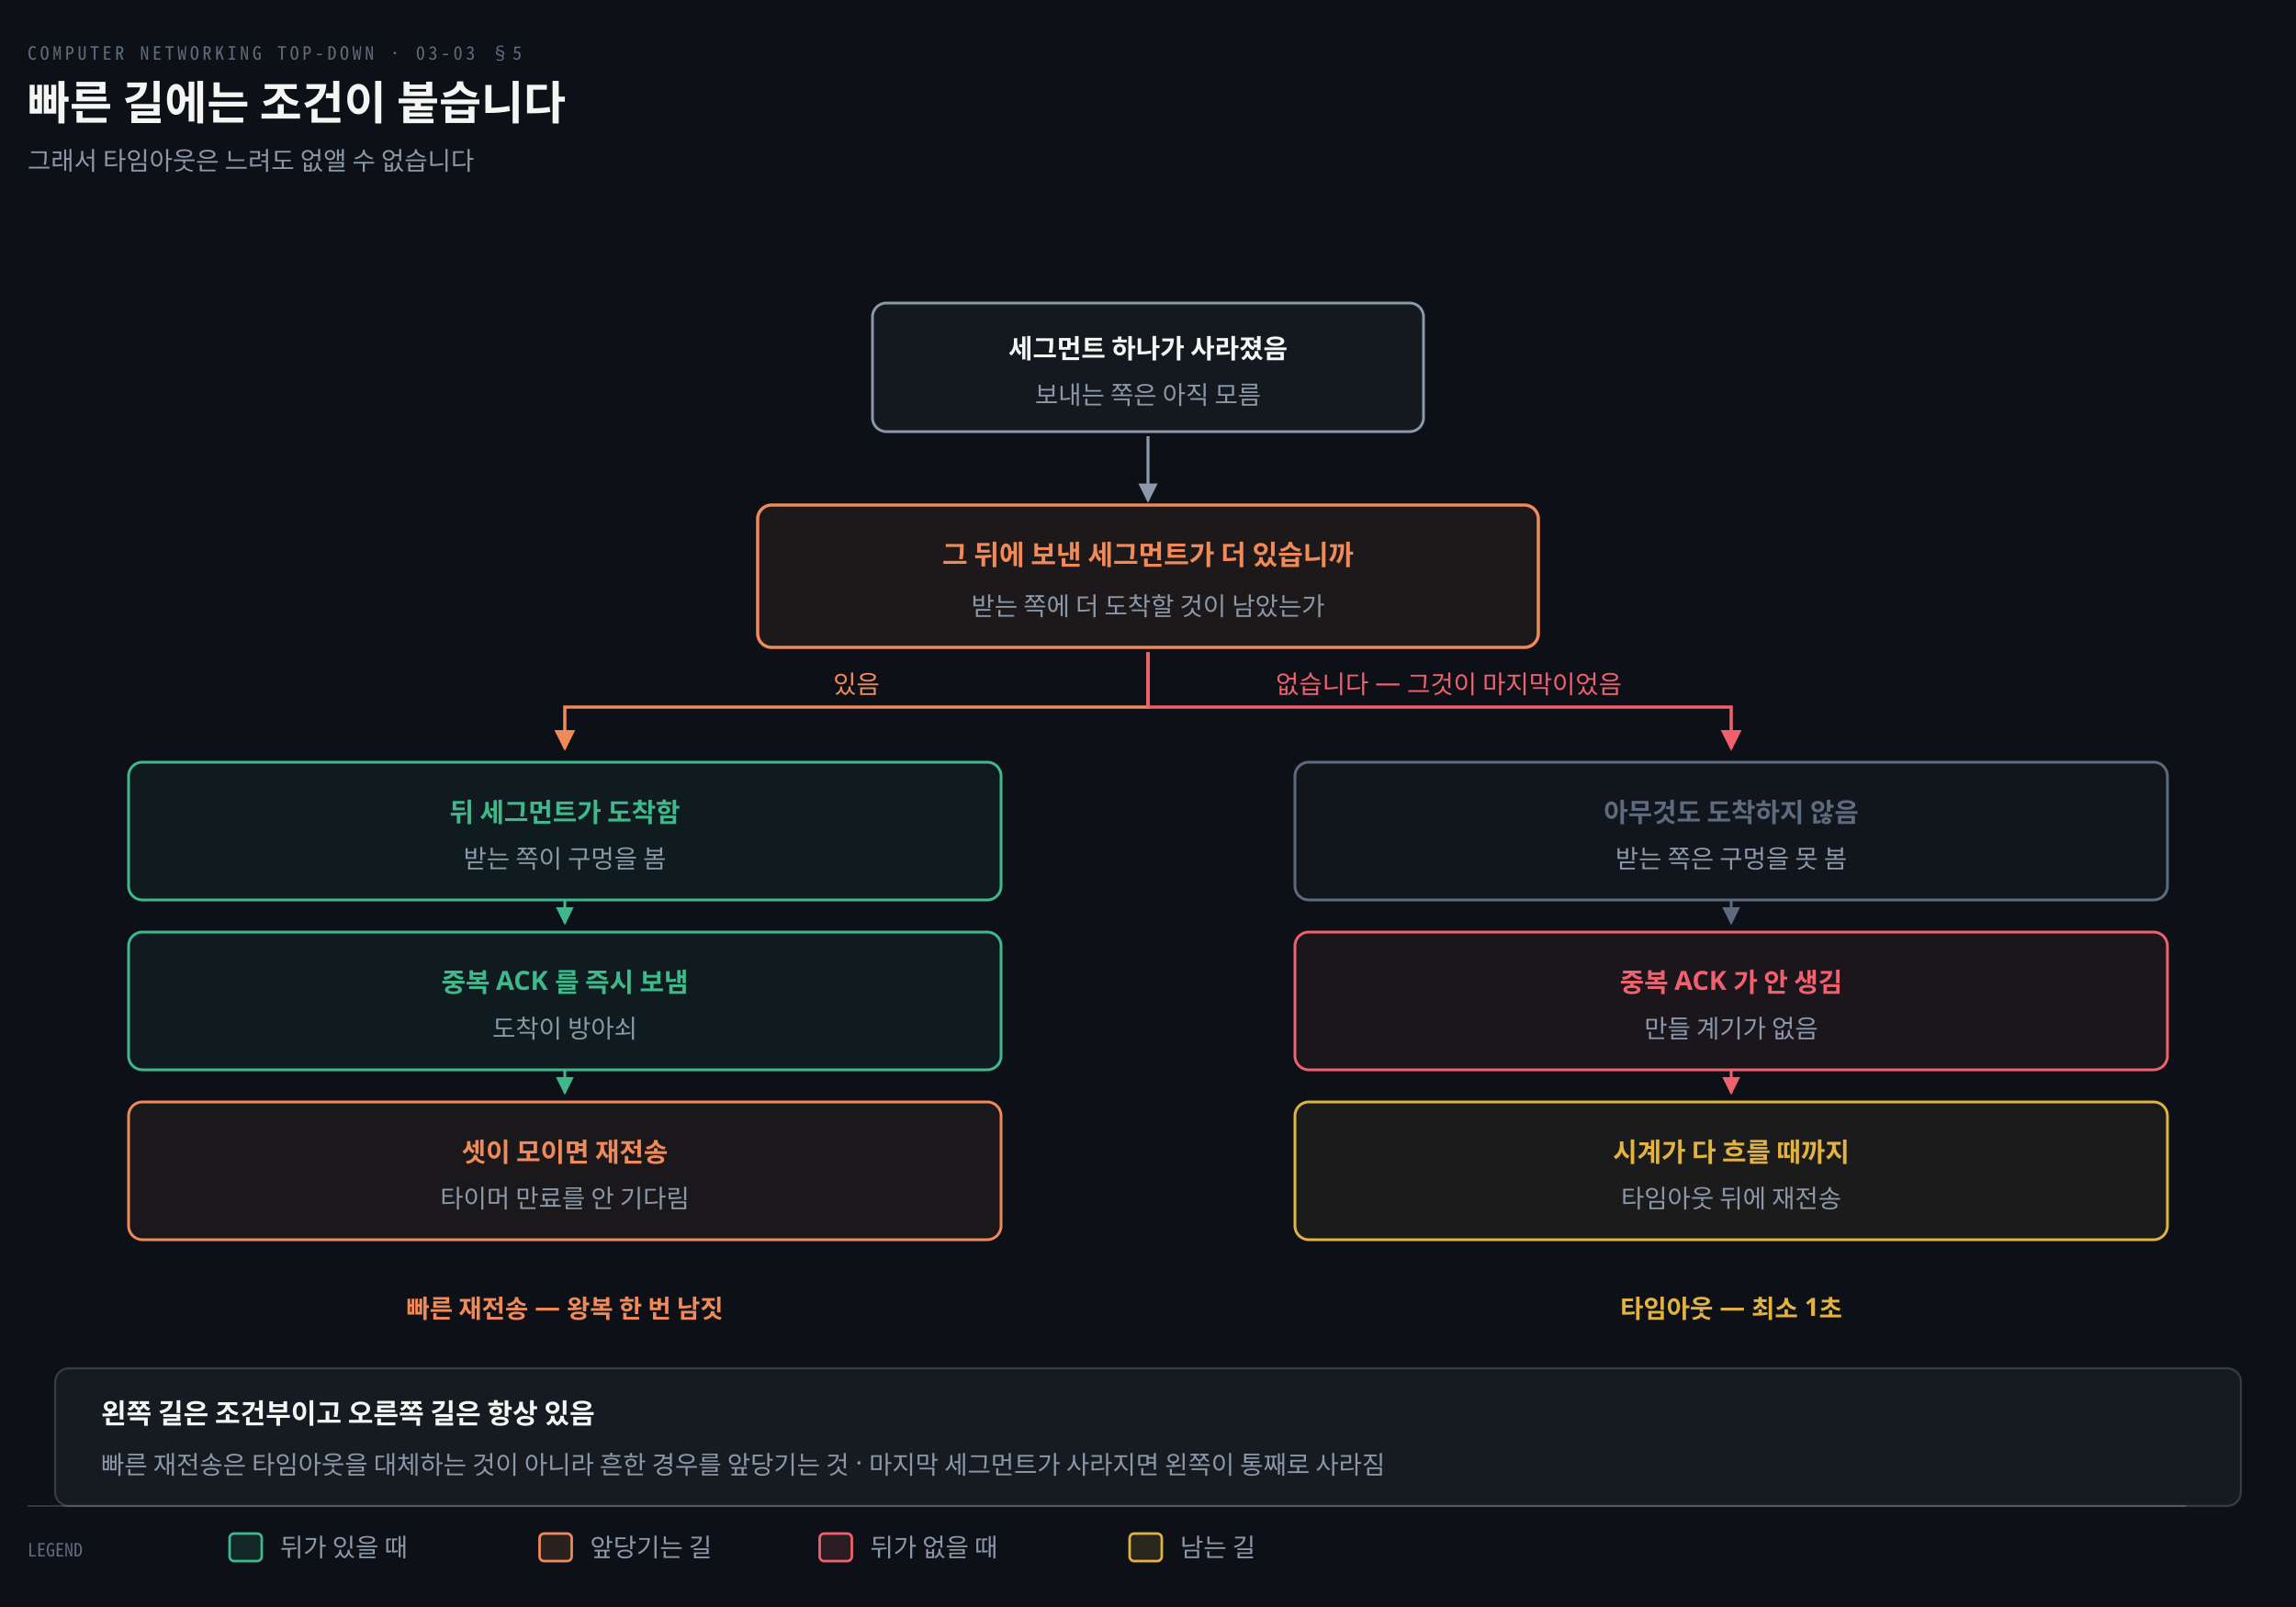
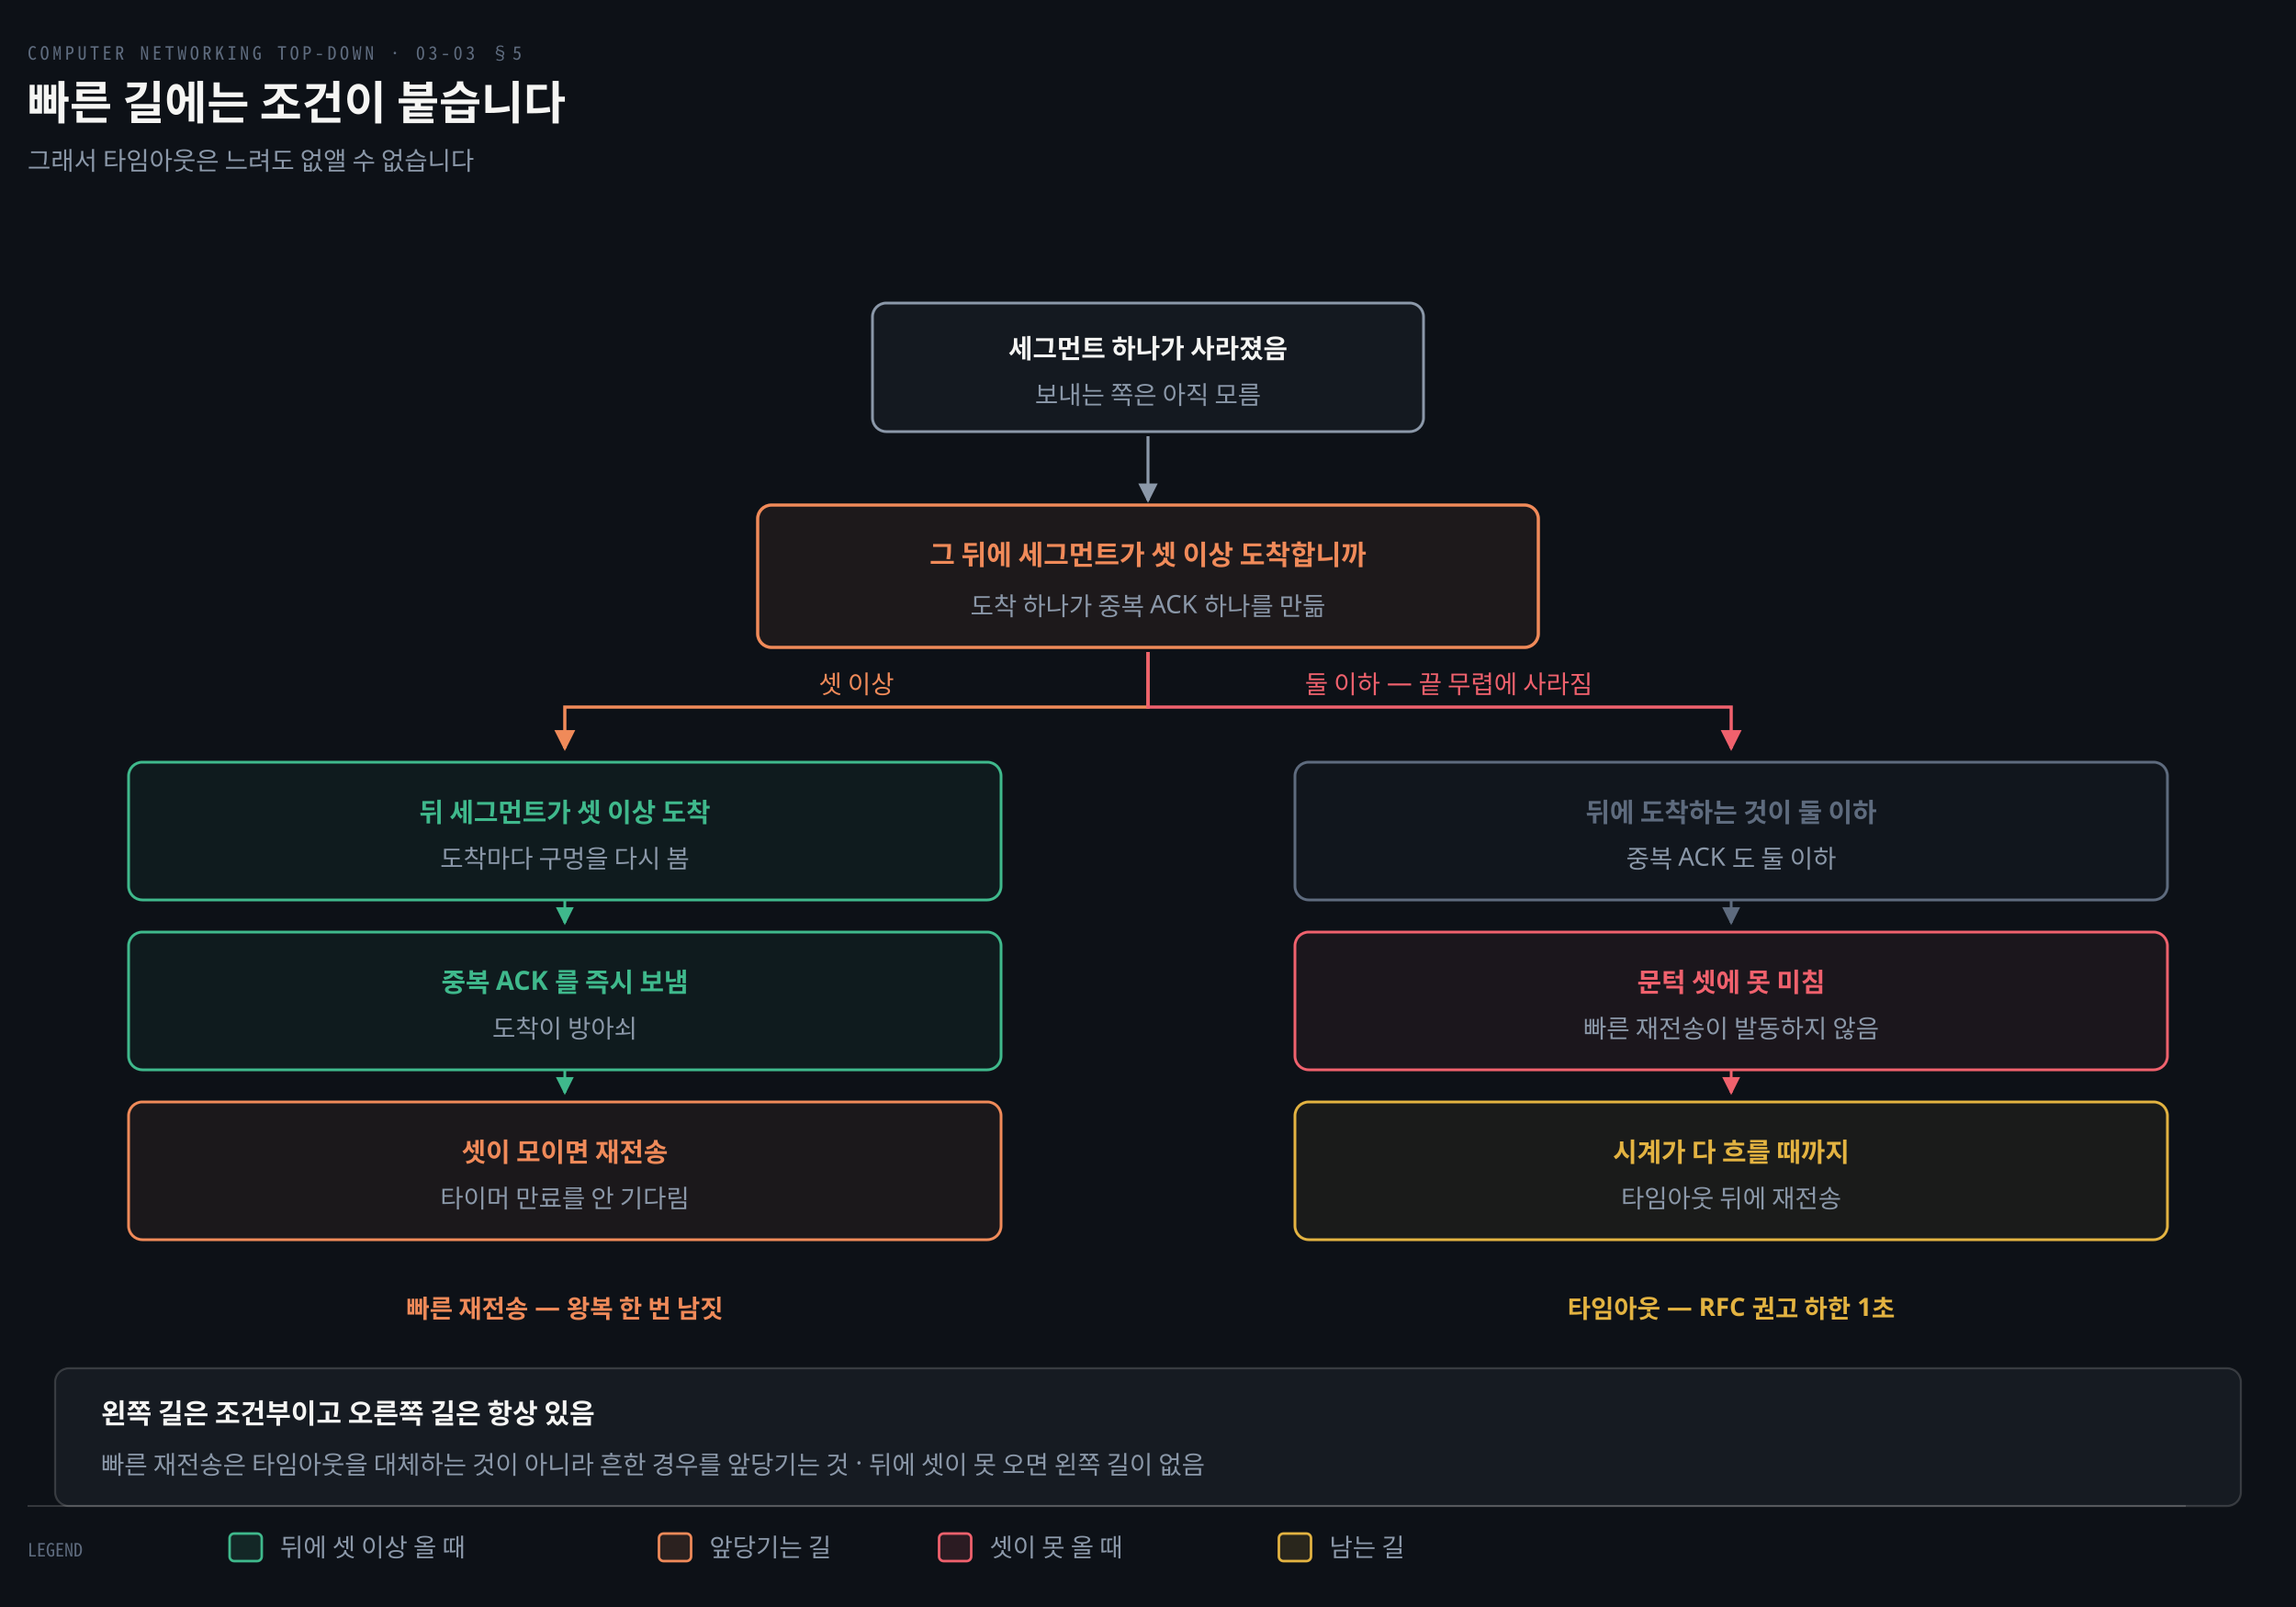
<svg xmlns="http://www.w3.org/2000/svg" viewBox="0 0 1000 700" width="100%" role="img" aria-labelledby="dt dd">
  <defs>
    <marker id="ar" viewBox="0 0 8 8" refX="7" refY="4" markerWidth="6.5" markerHeight="6.5" orient="auto">
      <path d="M0 0 L8 4 L0 8 z" fill="#8B98A9" />
    </marker>
    <marker id="ok" viewBox="0 0 8 8" refX="7" refY="4" markerWidth="6.5" markerHeight="6.5" orient="auto">
      <path d="M0 0 L8 4 L0 8 z" fill="#3FB98C" />
    </marker>
    <marker id="warn" viewBox="0 0 8 8" refX="7" refY="4" markerWidth="6.5" markerHeight="6.5" orient="auto">
      <path d="M0 0 L8 4 L0 8 z" fill="#E3B341" />
    </marker>
    <marker id="bad" viewBox="0 0 8 8" refX="7" refY="4" markerWidth="6.5" markerHeight="6.5" orient="auto">
      <path d="M0 0 L8 4 L0 8 z" fill="#F0616D" />
    </marker>
    <marker id="info" viewBox="0 0 8 8" refX="7" refY="4" markerWidth="6.5" markerHeight="6.5" orient="auto">
      <path d="M0 0 L8 4 L0 8 z" fill="#6A95D8" />
    </marker>
    <marker id="acc" viewBox="0 0 8 8" refX="7" refY="4" markerWidth="6.5" markerHeight="6.5" orient="auto">
      <path d="M0 0 L8 4 L0 8 z" fill="#F08A59" />
    </marker>
    <marker id="soft" viewBox="0 0 8 8" refX="7" refY="4" markerWidth="6.5" markerHeight="6.5" orient="auto">
      <path d="M0 0 L8 4 L0 8 z" fill="#5E6B7E" />
    </marker>
  </defs>
  <rect width="1000" height="700" fill="#0D1117" />
  <text x="12" y="26" font-family="'Geist Mono','Noto Sans Mono CJK KR',monospace" font-size="8" letter-spacing="0.18em" fill="#5E6B7E">COMPUTER NETWORKING TOP-DOWN · 03-03 §5</text>
  <text x="12" y="52" font-family="'Geist','Apple SD Gothic Neo','Noto Sans KR','Malgun Gothic',sans-serif" font-size="20" font-weight="600" fill="#F5F5F3">빠른 길에는 조건이 붙습니다</text>
  <text x="12" y="74" font-family="'Geist','Apple SD Gothic Neo','Noto Sans KR','Malgun Gothic',sans-serif" font-size="11" fill="#8B98A9">그래서 타임아웃은 느려도 없앨 수 없습니다</text>
  <rect x="380" y="132" width="240" height="56" rx="6" fill="#8B98A910" stroke="#8B98A9" stroke-width="1.2" />
  <text x="500" y="156" text-anchor="middle" font-family="'Geist','Apple SD Gothic Neo','Noto Sans KR','Malgun Gothic',sans-serif" font-size="11.5" font-weight="600" fill="#F5F5F3">세그먼트 하나가 사라졌음</text>
  <text x="500" y="176" text-anchor="middle" font-family="'Geist','Apple SD Gothic Neo','Noto Sans KR','Malgun Gothic',sans-serif" font-size="11" font-weight="400" fill="#8B98A9">보내는 쪽은 아직 모름</text>
  <path d="M 500 190 L 500 218" fill="none" stroke="#8B98A9" stroke-width="1.3" marker-end="url(#ar)" />
  <rect x="330" y="220" width="340" height="62" rx="6" fill="#F08A5912" stroke="#F08A59" stroke-width="1.4" />
-   <text x="500" y="246" text-anchor="middle" font-family="'Geist','Apple SD Gothic Neo','Noto Sans KR','Malgun Gothic',sans-serif" font-size="12" font-weight="600" fill="#F08A59">그 뒤에 보낸 세그먼트가 더 있습니까</text>
-   <text x="500" y="268" text-anchor="middle" font-family="'Geist','Apple SD Gothic Neo','Noto Sans KR','Malgun Gothic',sans-serif" font-size="11" font-weight="400" fill="#8B98A9">받는 쪽에 더 도착할 것이 남았는가</text>
+   <text x="500" y="246" text-anchor="middle" font-family="'Geist','Apple SD Gothic Neo','Noto Sans KR','Malgun Gothic',sans-serif" font-size="12" font-weight="600" fill="#F08A59">그 뒤에 세그먼트가 셋 이상 도착합니까</text>
+   <text x="500" y="268" text-anchor="middle" font-family="'Geist','Apple SD Gothic Neo','Noto Sans KR','Malgun Gothic',sans-serif" font-size="11" font-weight="400" fill="#8B98A9">도착 하나가 중복 ACK 하나를 만듦</text>
  <path d="M 500 284 L 500 308 L 246 308 L 246 326" fill="none" stroke="#F08A59" stroke-width="1.4" marker-end="url(#acc)" />
  <path d="M 500 284 L 500 308 L 754 308 L 754 326" fill="none" stroke="#F0616D" stroke-width="1.4" marker-end="url(#bad)" />
-   <text x="373" y="302" text-anchor="middle" font-family="'Geist','Apple SD Gothic Neo','Noto Sans KR','Malgun Gothic',sans-serif" font-size="11" font-weight="400" fill="#F08A59">있음</text>
-   <text x="631" y="302" text-anchor="middle" font-family="'Geist','Apple SD Gothic Neo','Noto Sans KR','Malgun Gothic',sans-serif" font-size="11" font-weight="400" fill="#F0616D">없습니다 — 그것이 마지막이었음</text>
+   <text x="373" y="302" text-anchor="middle" font-family="'Geist','Apple SD Gothic Neo','Noto Sans KR','Malgun Gothic',sans-serif" font-size="11" font-weight="400" fill="#F08A59">셋 이상</text>
+   <text x="631" y="302" text-anchor="middle" font-family="'Geist','Apple SD Gothic Neo','Noto Sans KR','Malgun Gothic',sans-serif" font-size="11" font-weight="400" fill="#F0616D">둘 이하 — 끝 무렵에 사라짐</text>
  <rect x="56" y="332" width="380" height="60" rx="6" fill="#3FB98C10" stroke="#3FB98C" stroke-width="1.2" />
-   <text x="246" y="358" text-anchor="middle" font-family="'Geist','Apple SD Gothic Neo','Noto Sans KR','Malgun Gothic',sans-serif" font-size="11.5" font-weight="600" fill="#3FB98C">뒤 세그먼트가 도착함</text>
-   <text x="246" y="378" text-anchor="middle" font-family="'Geist','Apple SD Gothic Neo','Noto Sans KR','Malgun Gothic',sans-serif" font-size="11" font-weight="400" fill="#8B98A9">받는 쪽이 구멍을 봄</text>
+   <text x="246" y="358" text-anchor="middle" font-family="'Geist','Apple SD Gothic Neo','Noto Sans KR','Malgun Gothic',sans-serif" font-size="11.5" font-weight="600" fill="#3FB98C">뒤 세그먼트가 셋 이상 도착</text>
+   <text x="246" y="378" text-anchor="middle" font-family="'Geist','Apple SD Gothic Neo','Noto Sans KR','Malgun Gothic',sans-serif" font-size="11" font-weight="400" fill="#8B98A9">도착마다 구멍을 다시 봄</text>
  <path d="M 246 392 L 246 402" fill="none" stroke="#3FB98C" stroke-width="1.2" marker-end="url(#ok)" />
  <rect x="56" y="406" width="380" height="60" rx="6" fill="#3FB98C10" stroke="#3FB98C" stroke-width="1.2" />
  <text x="246" y="432" text-anchor="middle" font-family="'Geist','Apple SD Gothic Neo','Noto Sans KR','Malgun Gothic',sans-serif" font-size="11.5" font-weight="600" fill="#3FB98C">중복 ACK 를 즉시 보냄</text>
  <text x="246" y="452" text-anchor="middle" font-family="'Geist','Apple SD Gothic Neo','Noto Sans KR','Malgun Gothic',sans-serif" font-size="11" font-weight="400" fill="#8B98A9">도착이 방아쇠</text>
  <path d="M 246 466 L 246 476" fill="none" stroke="#3FB98C" stroke-width="1.2" marker-end="url(#ok)" />
  <rect x="56" y="480" width="380" height="60" rx="6" fill="#F08A5910" stroke="#F08A59" stroke-width="1.2" />
  <text x="246" y="506" text-anchor="middle" font-family="'Geist','Apple SD Gothic Neo','Noto Sans KR','Malgun Gothic',sans-serif" font-size="11.5" font-weight="600" fill="#F08A59">셋이 모이면 재전송</text>
  <text x="246" y="526" text-anchor="middle" font-family="'Geist','Apple SD Gothic Neo','Noto Sans KR','Malgun Gothic',sans-serif" font-size="11" font-weight="400" fill="#8B98A9">타이머 만료를 안 기다림</text>
  <rect x="564" y="332" width="380" height="60" rx="6" fill="#5E6B7E10" stroke="#5E6B7E" stroke-width="1.2" />
-   <text x="754" y="358" text-anchor="middle" font-family="'Geist','Apple SD Gothic Neo','Noto Sans KR','Malgun Gothic',sans-serif" font-size="11.5" font-weight="600" fill="#5E6B7E">아무것도 도착하지 않음</text>
-   <text x="754" y="378" text-anchor="middle" font-family="'Geist','Apple SD Gothic Neo','Noto Sans KR','Malgun Gothic',sans-serif" font-size="11" font-weight="400" fill="#8B98A9">받는 쪽은 구멍을 못 봄</text>
+   <text x="754" y="358" text-anchor="middle" font-family="'Geist','Apple SD Gothic Neo','Noto Sans KR','Malgun Gothic',sans-serif" font-size="11.5" font-weight="600" fill="#5E6B7E">뒤에 도착하는 것이 둘 이하</text>
+   <text x="754" y="378" text-anchor="middle" font-family="'Geist','Apple SD Gothic Neo','Noto Sans KR','Malgun Gothic',sans-serif" font-size="11" font-weight="400" fill="#8B98A9">중복 ACK 도 둘 이하</text>
  <path d="M 754 392 L 754 402" fill="none" stroke="#5E6B7E" stroke-width="1.2" marker-end="url(#soft)" />
  <rect x="564" y="406" width="380" height="60" rx="6" fill="#F0616D10" stroke="#F0616D" stroke-width="1.2" />
-   <text x="754" y="432" text-anchor="middle" font-family="'Geist','Apple SD Gothic Neo','Noto Sans KR','Malgun Gothic',sans-serif" font-size="11.5" font-weight="600" fill="#F0616D">중복 ACK 가 안 생김</text>
-   <text x="754" y="452" text-anchor="middle" font-family="'Geist','Apple SD Gothic Neo','Noto Sans KR','Malgun Gothic',sans-serif" font-size="11" font-weight="400" fill="#8B98A9">만들 계기가 없음</text>
+   <text x="754" y="432" text-anchor="middle" font-family="'Geist','Apple SD Gothic Neo','Noto Sans KR','Malgun Gothic',sans-serif" font-size="11.5" font-weight="600" fill="#F0616D">문턱 셋에 못 미침</text>
+   <text x="754" y="452" text-anchor="middle" font-family="'Geist','Apple SD Gothic Neo','Noto Sans KR','Malgun Gothic',sans-serif" font-size="11" font-weight="400" fill="#8B98A9">빠른 재전송이 발동하지 않음</text>
  <path d="M 754 466 L 754 476" fill="none" stroke="#F0616D" stroke-width="1.2" marker-end="url(#bad)" />
  <rect x="564" y="480" width="380" height="60" rx="6" fill="#E3B34110" stroke="#E3B341" stroke-width="1.2" />
  <text x="754" y="506" text-anchor="middle" font-family="'Geist','Apple SD Gothic Neo','Noto Sans KR','Malgun Gothic',sans-serif" font-size="11.5" font-weight="600" fill="#E3B341">시계가 다 흐를 때까지</text>
  <text x="754" y="526" text-anchor="middle" font-family="'Geist','Apple SD Gothic Neo','Noto Sans KR','Malgun Gothic',sans-serif" font-size="11" font-weight="400" fill="#8B98A9">타임아웃 뒤에 재전송</text>
  <text x="246" y="574" text-anchor="middle" font-family="'Geist','Apple SD Gothic Neo','Noto Sans KR','Malgun Gothic',sans-serif" font-size="11" font-weight="600" fill="#F08A59">빠른 재전송 — 왕복 한 번 남짓</text>
-   <text x="754" y="574" text-anchor="middle" font-family="'Geist','Apple SD Gothic Neo','Noto Sans KR','Malgun Gothic',sans-serif" font-size="11" font-weight="600" fill="#E3B341">타임아웃 — 최소 1초</text>
+   <text x="754" y="574" text-anchor="middle" font-family="'Geist','Apple SD Gothic Neo','Noto Sans KR','Malgun Gothic',sans-serif" font-size="11" font-weight="600" fill="#E3B341">타임아웃 — RFC 권고 하한 1초</text>
  <rect x="24" y="596" width="952" height="60" rx="6" fill="#161B22" stroke="rgba(191,192,192,0.22)" stroke-width="0.9" />
  <text x="44" y="620" text-anchor="start" font-family="'Geist','Apple SD Gothic Neo','Noto Sans KR','Malgun Gothic',sans-serif" font-size="12" font-weight="600" fill="#F5F5F3">왼쪽 길은 조건부이고 오른쪽 길은 항상 있음</text>
-   <text x="44" y="642" text-anchor="start" font-family="'Geist','Apple SD Gothic Neo','Noto Sans KR','Malgun Gothic',sans-serif" font-size="11" font-weight="400" fill="#8B98A9">빠른 재전송은 타임아웃을 대체하는 것이 아니라 흔한 경우를 앞당기는 것 · 마지막 세그먼트가 사라지면 왼쪽이 통째로 사라짐</text>
+   <text x="44" y="642" text-anchor="start" font-family="'Geist','Apple SD Gothic Neo','Noto Sans KR','Malgun Gothic',sans-serif" font-size="11" font-weight="400" fill="#8B98A9">빠른 재전송은 타임아웃을 대체하는 것이 아니라 흔한 경우를 앞당기는 것 · 뒤에 셋이 못 오면 왼쪽 길이 없음</text>
  <line x1="12" y1="656" x2="952" y2="656" stroke="rgba(191,192,192,0.22)" stroke-width="0.8" />
  <text x="12" y="678" text-anchor="start" font-family="'Geist Mono','Noto Sans Mono CJK KR',monospace" font-size="8" font-weight="400" fill="#5E6B7E">LEGEND</text>
  <rect x="100" y="668" width="14" height="12" rx="2" fill="#3FB98C22" stroke="#3FB98C" stroke-width="1.1" />
-   <text x="122" y="678" text-anchor="start" font-family="'Geist','Apple SD Gothic Neo','Noto Sans KR','Malgun Gothic',sans-serif" font-size="11" font-weight="400" fill="#8B98A9">뒤가 있을 때</text>
-   <rect x="235" y="668" width="14" height="12" rx="2" fill="#F08A5922" stroke="#F08A59" stroke-width="1.1" />
-   <text x="257" y="678" text-anchor="start" font-family="'Geist','Apple SD Gothic Neo','Noto Sans KR','Malgun Gothic',sans-serif" font-size="11" font-weight="400" fill="#8B98A9">앞당기는 길</text>
-   <rect x="357" y="668" width="14" height="12" rx="2" fill="#F0616D22" stroke="#F0616D" stroke-width="1.1" />
-   <text x="379" y="678" text-anchor="start" font-family="'Geist','Apple SD Gothic Neo','Noto Sans KR','Malgun Gothic',sans-serif" font-size="11" font-weight="400" fill="#8B98A9">뒤가 없을 때</text>
-   <rect x="492" y="668" width="14" height="12" rx="2" fill="#E3B34122" stroke="#E3B341" stroke-width="1.1" />
-   <text x="514" y="678" text-anchor="start" font-family="'Geist','Apple SD Gothic Neo','Noto Sans KR','Malgun Gothic',sans-serif" font-size="11" font-weight="400" fill="#8B98A9">남는 길</text>
+   <text x="122" y="678" text-anchor="start" font-family="'Geist','Apple SD Gothic Neo','Noto Sans KR','Malgun Gothic',sans-serif" font-size="11" font-weight="400" fill="#8B98A9">뒤에 셋 이상 올 때</text>
+   <rect x="287" y="668" width="14" height="12" rx="2" fill="#F08A5922" stroke="#F08A59" stroke-width="1.1" />
+   <text x="309" y="678" text-anchor="start" font-family="'Geist','Apple SD Gothic Neo','Noto Sans KR','Malgun Gothic',sans-serif" font-size="11" font-weight="400" fill="#8B98A9">앞당기는 길</text>
+   <rect x="409" y="668" width="14" height="12" rx="2" fill="#F0616D22" stroke="#F0616D" stroke-width="1.1" />
+   <text x="431" y="678" text-anchor="start" font-family="'Geist','Apple SD Gothic Neo','Noto Sans KR','Malgun Gothic',sans-serif" font-size="11" font-weight="400" fill="#8B98A9">셋이 못 올 때</text>
+   <rect x="557" y="668" width="14" height="12" rx="2" fill="#E3B34122" stroke="#E3B341" stroke-width="1.1" />
+   <text x="579" y="678" text-anchor="start" font-family="'Geist','Apple SD Gothic Neo','Noto Sans KR','Malgun Gothic',sans-serif" font-size="11" font-weight="400" fill="#8B98A9">남는 길</text>
</svg>
